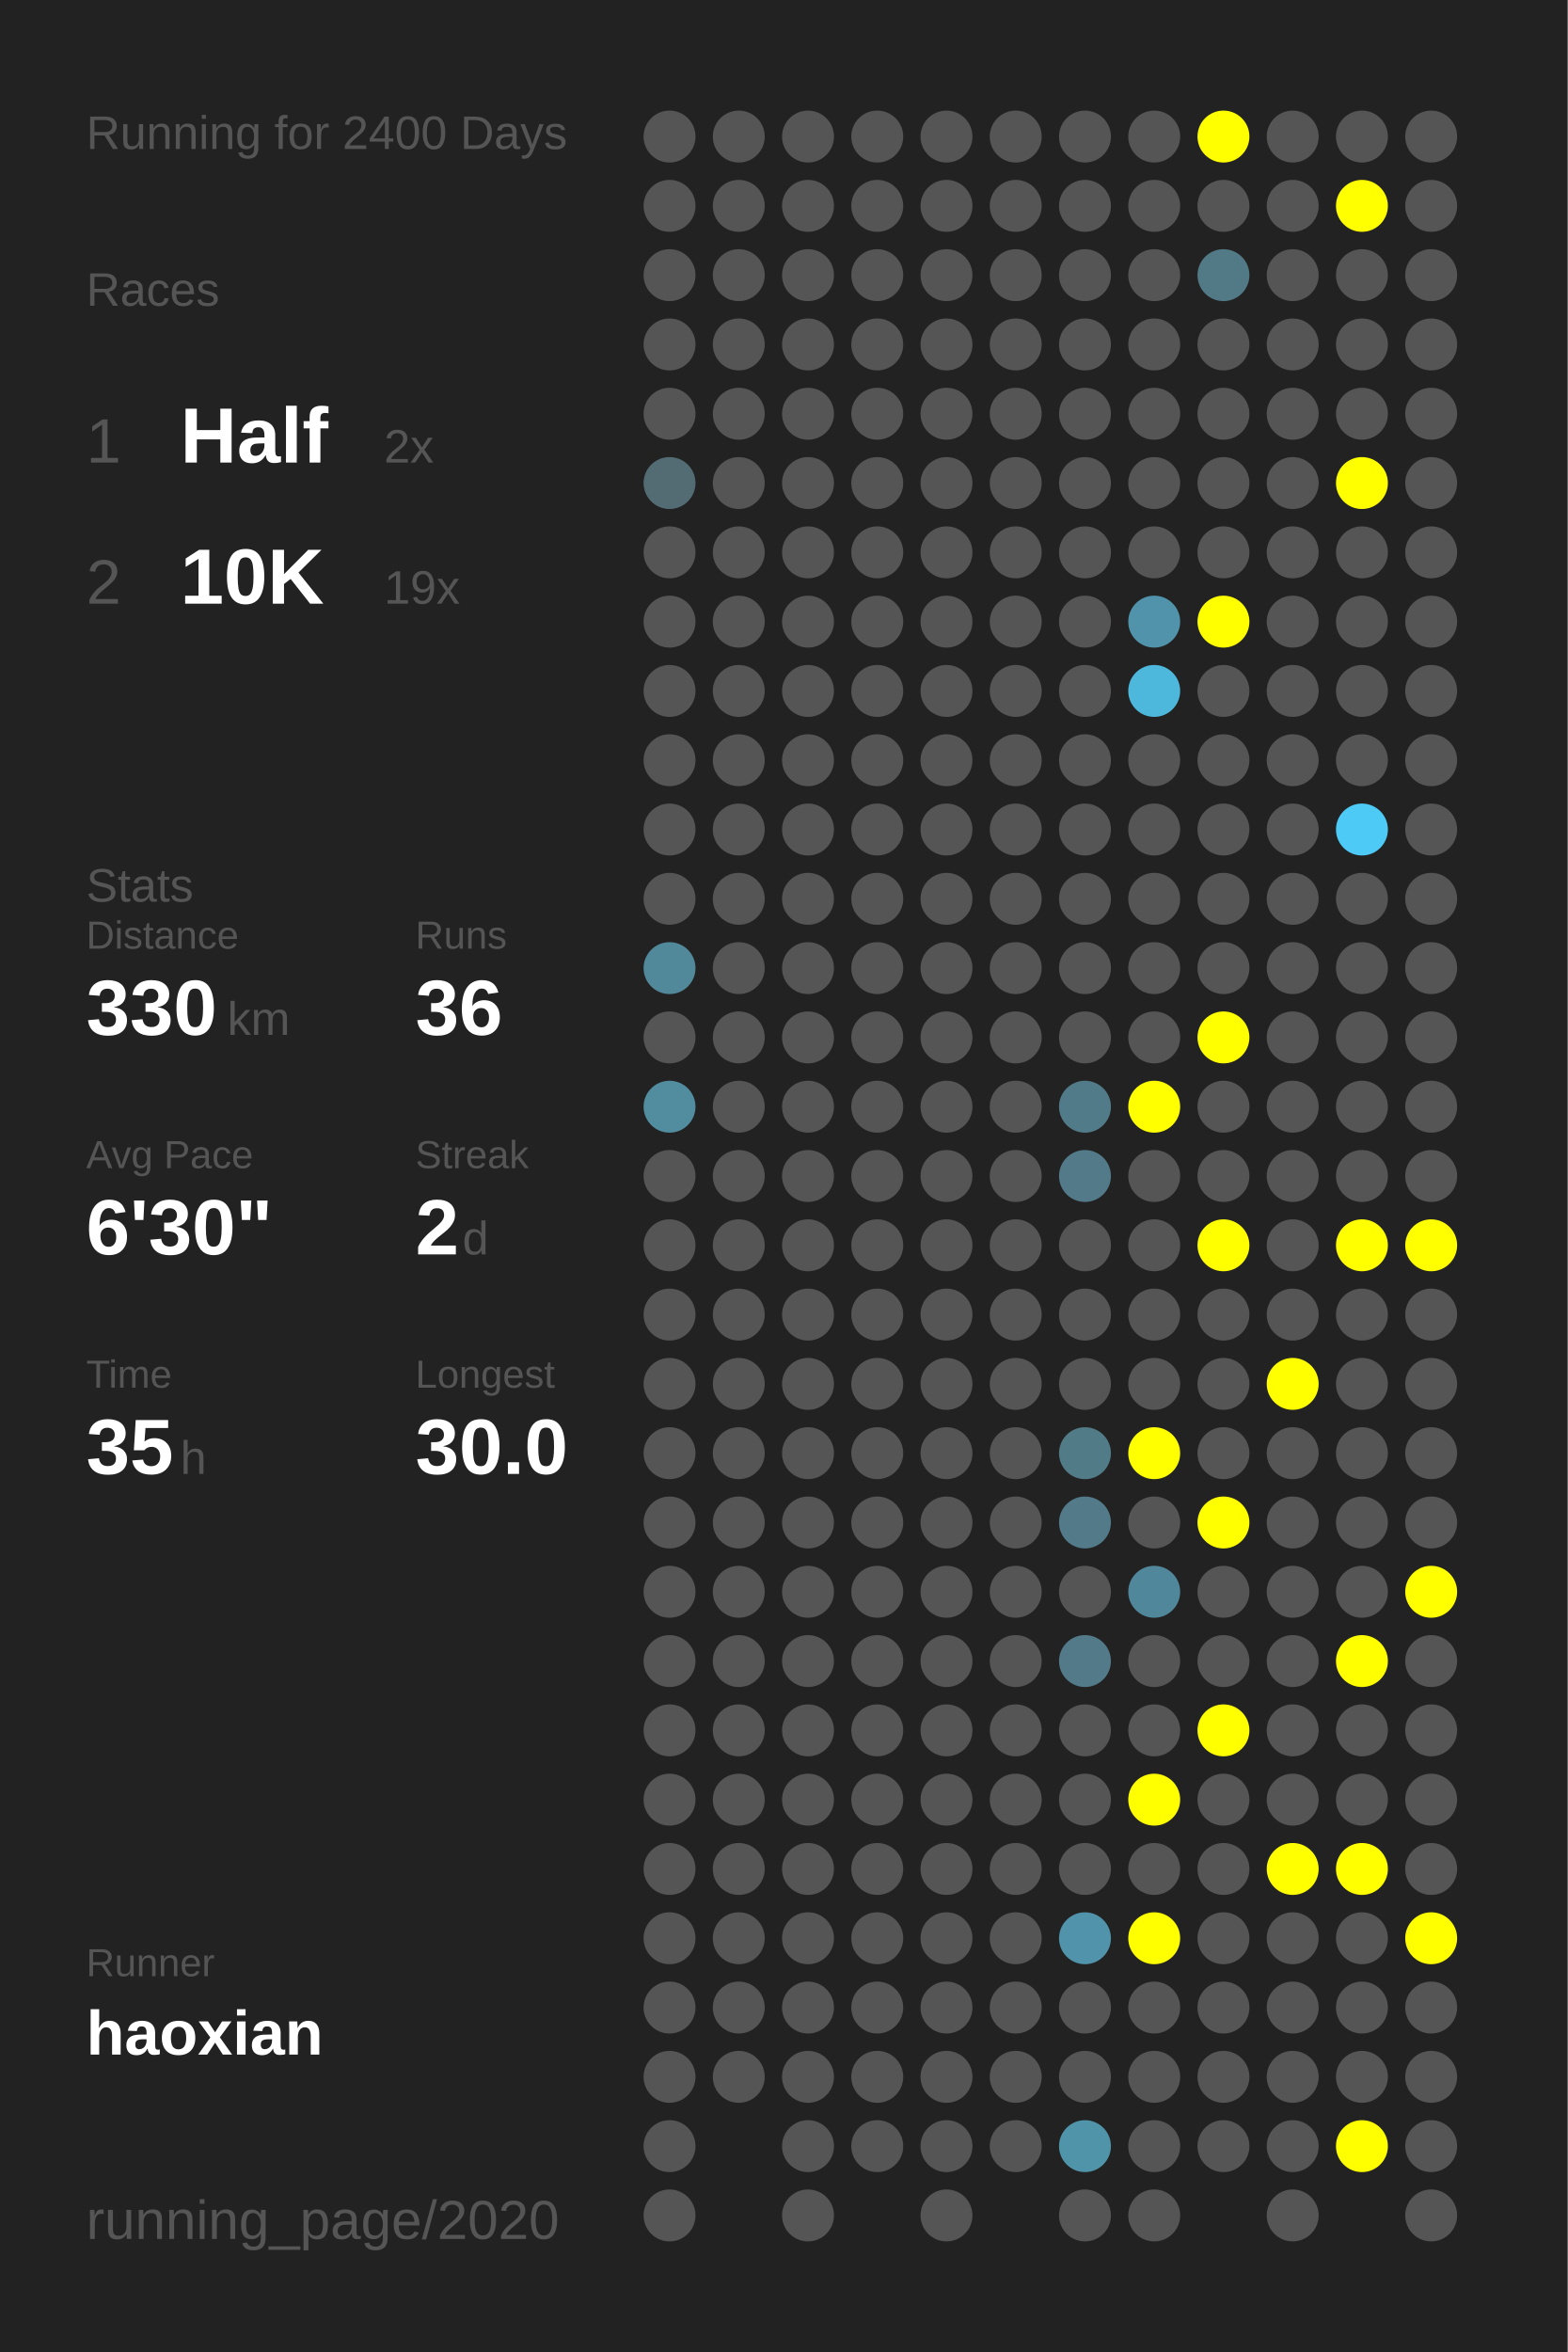
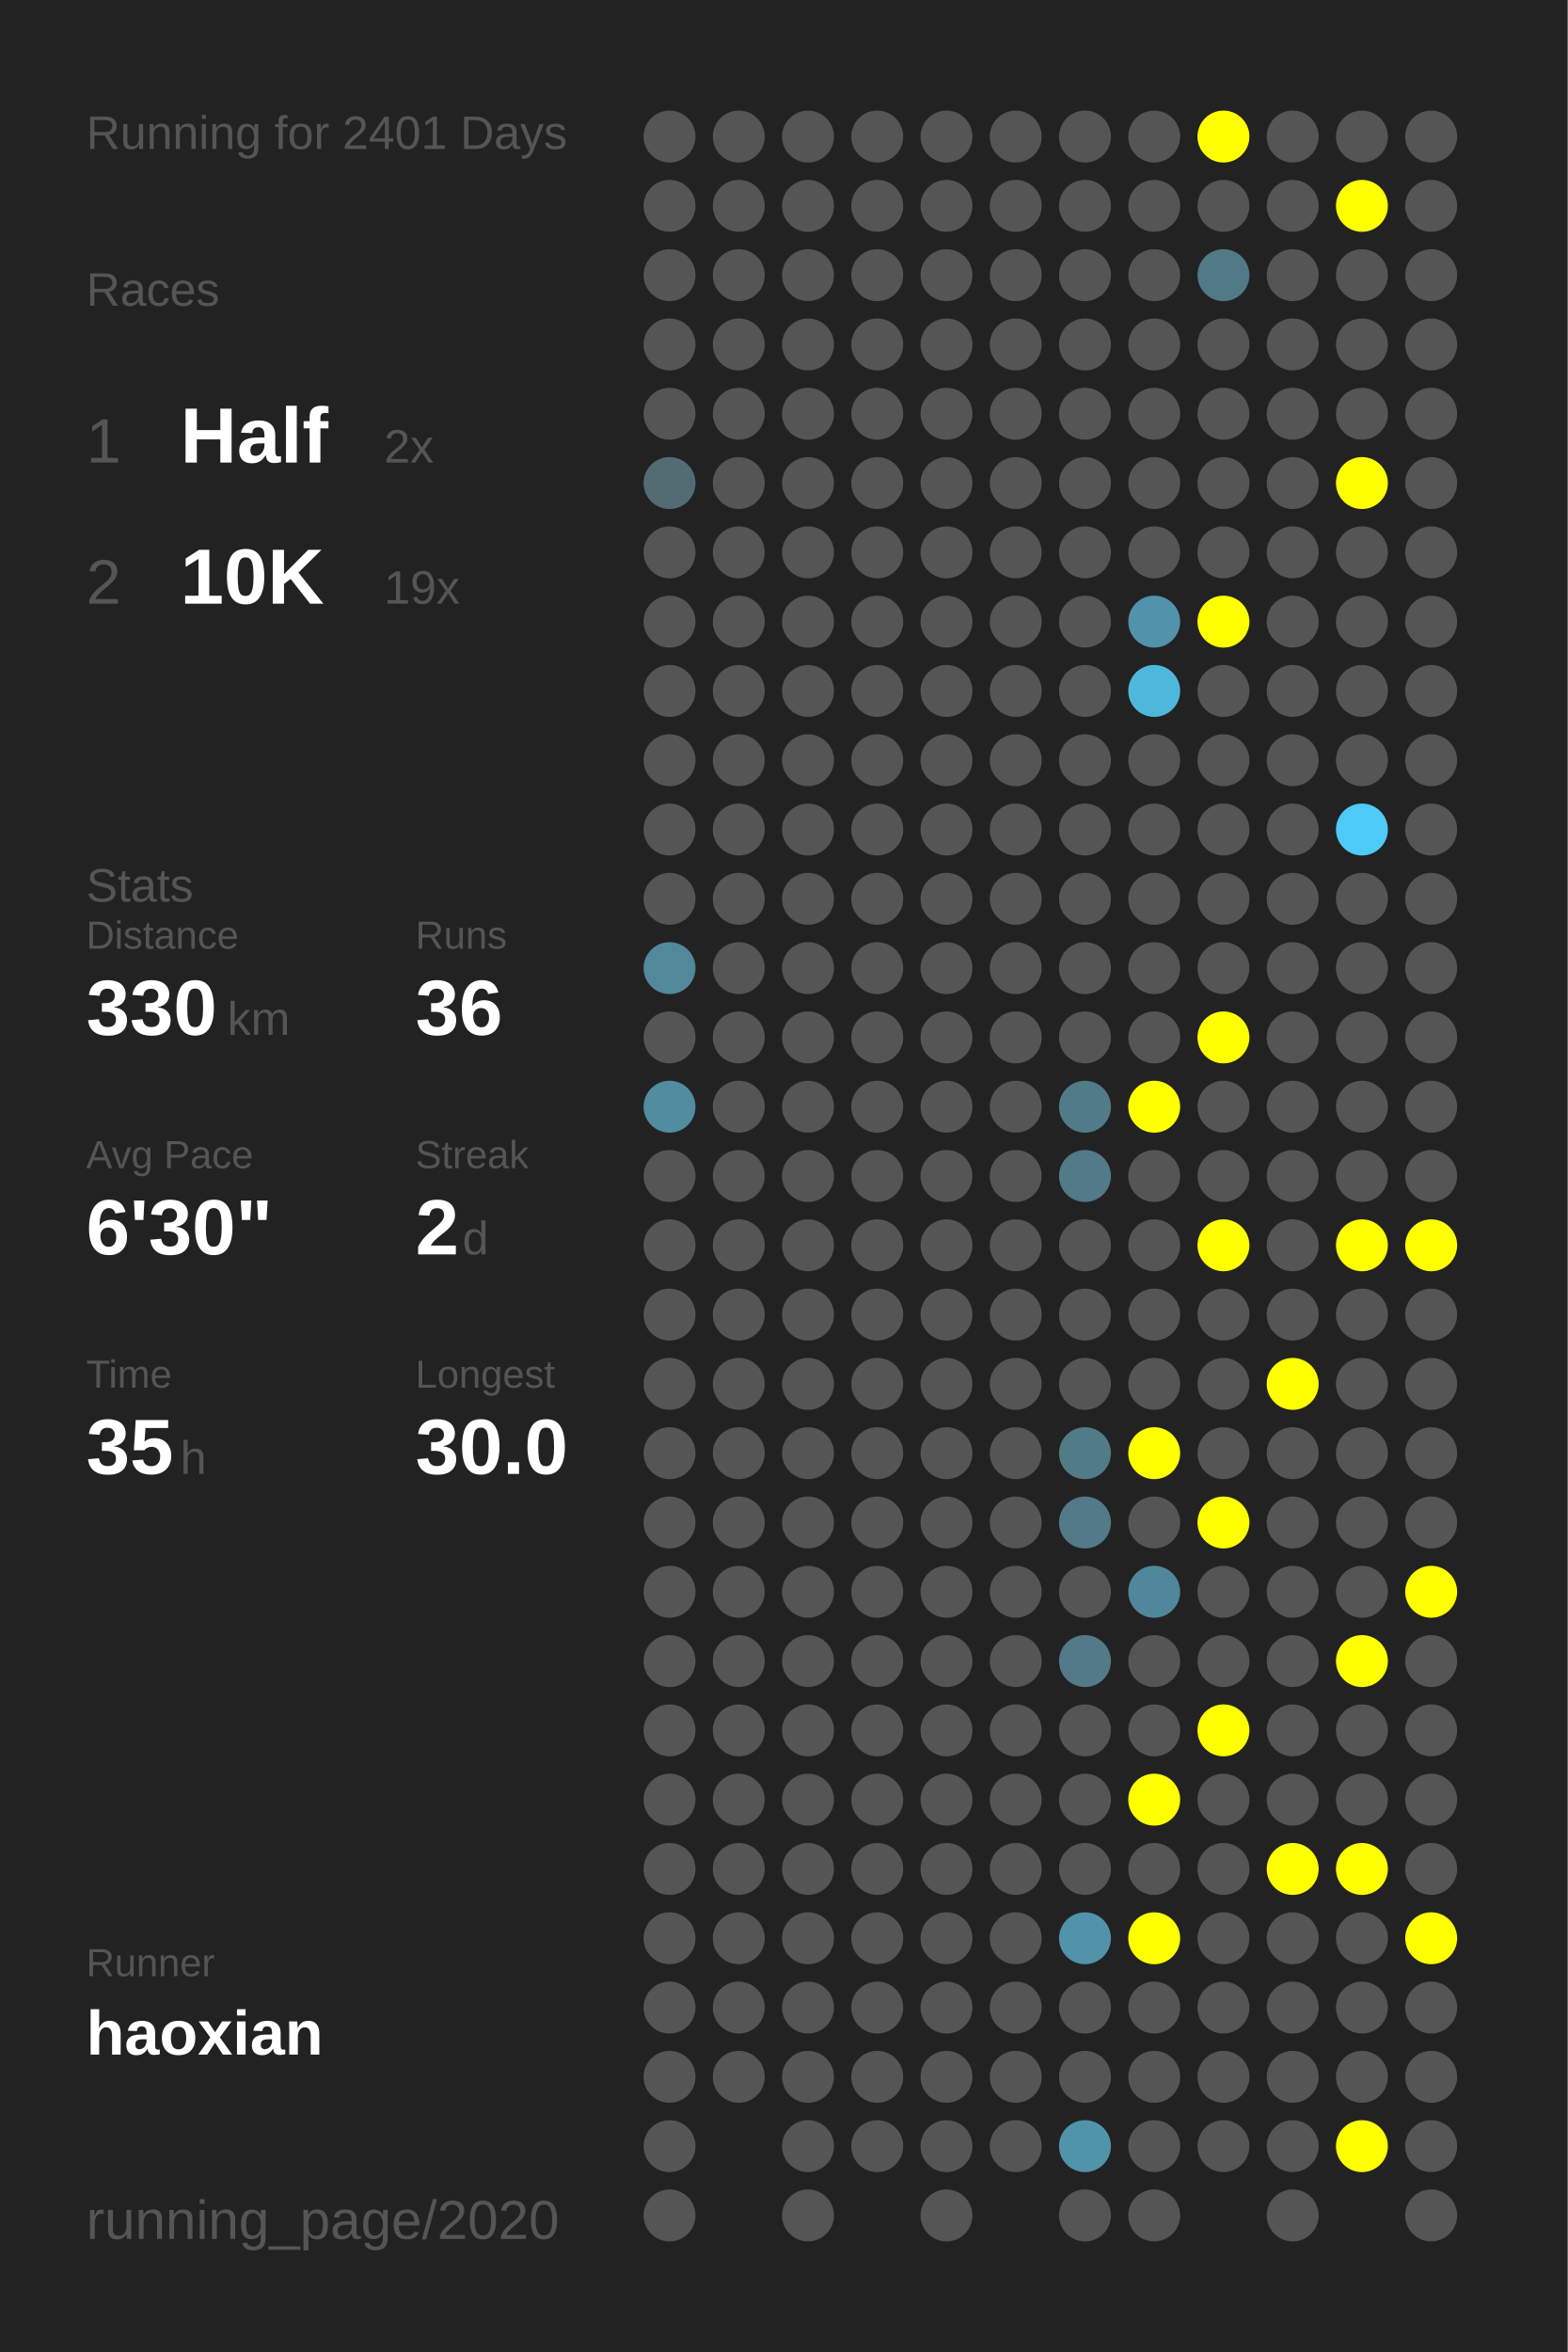
<svg xmlns="http://www.w3.org/2000/svg" baseProfile="full" height="300mm" version="1.1" viewBox="0,0,200,300" width="200mm">
  <defs />
  <rect fill="#222222" height="300" width="200" x="0" y="0" />
-   <text fill="#555555" style="font-size:6px; font-family:Arial;" x="11" y="19">Running for 2400 Days</text>
+   <text fill="#555555" style="font-size:6px; font-family:Arial;" x="11" y="19">Running for 2401 Days</text>
  <text fill="#555555" style="font-size:6px; font-family:Arial;" x="11" y="39">Races</text>
  <text fill="#555555" style="font-size:8px; font-family:Arial;" x="11" y="59">1</text>
  <text fill="#FFFFFF" style="font-size:10px; font-family:Arial; font-weight:bold;" x="23" y="59">Half</text>
  <text fill="#555555" style="font-size:6px; font-family:Arial;" x="49" y="59">2x</text>
  <text fill="#555555" style="font-size:8px; font-family:Arial;" x="11" y="77">2</text>
  <text fill="#FFFFFF" style="font-size:10px; font-family:Arial; font-weight:bold;" x="23" y="77">10K</text>
  <text fill="#555555" style="font-size:6px; font-family:Arial;" x="49" y="77">19x</text>
  <text fill="#555555" style="font-size:6px; font-family:Arial;" x="11" y="115">Stats</text>
  <text fill="#555555" style="font-size:5px; font-family:Arial;" x="11" y="121">Distance</text>
  <text fill="#FFFFFF" style="font-size:10px; font-family:Arial; font-weight:bold;" x="11" y="132">330</text>
  <text fill="#555555" style="font-size:6px; font-family:Arial;" x="29" y="132">km</text>
  <text fill="#555555" style="font-size:5px; font-family:Arial;" x="53" y="121">Runs</text>
  <text fill="#FFFFFF" style="font-size:10px; font-family:Arial; font-weight:bold;" x="53" y="132">36</text>
  <text fill="#555555" style="font-size:5px; font-family:Arial;" x="11" y="149">Avg Pace</text>
  <text fill="#FFFFFF" style="font-size:10px; font-family:Arial; font-weight:bold;" x="11" y="160">6'30"</text>
  <text fill="#555555" style="font-size:5px; font-family:Arial;" x="53" y="149">Streak</text>
  <text fill="#FFFFFF" style="font-size:10px; font-family:Arial; font-weight:bold;" x="53" y="160">2</text>
  <text fill="#555555" style="font-size:6px; font-family:Arial;" x="59" y="160">d</text>
  <text fill="#555555" style="font-size:5px; font-family:Arial;" x="11" y="177">Time</text>
  <text fill="#FFFFFF" style="font-size:10px; font-family:Arial; font-weight:bold;" x="11" y="188">35</text>
  <text fill="#555555" style="font-size:6px; font-family:Arial;" x="23" y="188">h</text>
  <text fill="#555555" style="font-size:5px; font-family:Arial;" x="53" y="177">Longest</text>
  <text fill="#FFFFFF" style="font-size:10px; font-family:Arial; font-weight:bold;" x="53" y="188">30.0</text>
  <text fill="#555555" style="font-size:5px; font-family:Arial;" x="11" y="252.065">Runner</text>
  <text fill="#FFFFFF" style="font-size:8px; font-family:Arial; font-weight:bold;" x="11" y="262.065">haoxian</text>
  <text fill="#555555" style="font-size:7px; font-family:Arial;" x="11" y="285.581">running_page/2020</text>
  <circle cx="85.417" cy="17.419" fill="#555555" r="3.312" />
  <circle cx="85.417" cy="26.258" fill="#555555" r="3.312" />
  <circle cx="85.417" cy="35.097" fill="#555555" r="3.312" />
  <circle cx="85.417" cy="43.935" fill="#555555" r="3.312" />
  <circle cx="85.417" cy="52.774" fill="#555555" r="3.312" />
  <circle cx="85.417" cy="61.613" fill="#536c74" r="3.312" />
  <circle cx="85.417" cy="70.452" fill="#555555" r="3.312" />
  <circle cx="85.417" cy="79.29" fill="#555555" r="3.312" />
  <circle cx="85.417" cy="88.129" fill="#555555" r="3.312" />
  <circle cx="85.417" cy="96.968" fill="#555555" r="3.312" />
  <circle cx="85.417" cy="105.806" fill="#555555" r="3.312" />
  <circle cx="85.417" cy="114.645" fill="#555555" r="3.312" />
  <circle cx="85.417" cy="123.484" fill="#51899b" r="3.312" />
  <circle cx="85.417" cy="132.323" fill="#555555" r="3.312" />
  <circle cx="85.417" cy="141.161" fill="#518c9f" r="3.312" />
  <circle cx="85.417" cy="150" fill="#555555" r="3.312" />
  <circle cx="85.417" cy="158.839" fill="#555555" r="3.312" />
  <circle cx="85.417" cy="167.677" fill="#555555" r="3.312" />
  <circle cx="85.417" cy="176.516" fill="#555555" r="3.312" />
  <circle cx="85.417" cy="185.355" fill="#555555" r="3.312" />
  <circle cx="85.417" cy="194.194" fill="#555555" r="3.312" />
  <circle cx="85.417" cy="203.032" fill="#555555" r="3.312" />
  <circle cx="85.417" cy="211.871" fill="#555555" r="3.312" />
  <circle cx="85.417" cy="220.71" fill="#555555" r="3.312" />
  <circle cx="85.417" cy="229.548" fill="#555555" r="3.312" />
  <circle cx="85.417" cy="238.387" fill="#555555" r="3.312" />
  <circle cx="85.417" cy="247.226" fill="#555555" r="3.312" />
  <circle cx="85.417" cy="256.065" fill="#555555" r="3.312" />
  <circle cx="85.417" cy="264.903" fill="#555555" r="3.312" />
  <circle cx="85.417" cy="273.742" fill="#555555" r="3.312" />
  <circle cx="85.417" cy="282.581" fill="#555555" r="3.312" />
  <circle cx="94.25" cy="17.419" fill="#555555" r="3.312" />
  <circle cx="94.25" cy="26.258" fill="#555555" r="3.312" />
  <circle cx="94.25" cy="35.097" fill="#555555" r="3.312" />
  <circle cx="94.25" cy="43.935" fill="#555555" r="3.312" />
  <circle cx="94.25" cy="52.774" fill="#555555" r="3.312" />
  <circle cx="94.25" cy="61.613" fill="#555555" r="3.312" />
  <circle cx="94.25" cy="70.452" fill="#555555" r="3.312" />
  <circle cx="94.25" cy="79.29" fill="#555555" r="3.312" />
  <circle cx="94.25" cy="88.129" fill="#555555" r="3.312" />
  <circle cx="94.25" cy="96.968" fill="#555555" r="3.312" />
  <circle cx="94.25" cy="105.806" fill="#555555" r="3.312" />
  <circle cx="94.25" cy="114.645" fill="#555555" r="3.312" />
  <circle cx="94.25" cy="123.484" fill="#555555" r="3.312" />
  <circle cx="94.25" cy="132.323" fill="#555555" r="3.312" />
  <circle cx="94.25" cy="141.161" fill="#555555" r="3.312" />
  <circle cx="94.25" cy="150" fill="#555555" r="3.312" />
  <circle cx="94.25" cy="158.839" fill="#555555" r="3.312" />
  <circle cx="94.25" cy="167.677" fill="#555555" r="3.312" />
  <circle cx="94.25" cy="176.516" fill="#555555" r="3.312" />
  <circle cx="94.25" cy="185.355" fill="#555555" r="3.312" />
  <circle cx="94.25" cy="194.194" fill="#555555" r="3.312" />
  <circle cx="94.25" cy="203.032" fill="#555555" r="3.312" />
  <circle cx="94.25" cy="211.871" fill="#555555" r="3.312" />
  <circle cx="94.25" cy="220.71" fill="#555555" r="3.312" />
  <circle cx="94.25" cy="229.548" fill="#555555" r="3.312" />
  <circle cx="94.25" cy="238.387" fill="#555555" r="3.312" />
  <circle cx="94.25" cy="247.226" fill="#555555" r="3.312" />
  <circle cx="94.25" cy="256.065" fill="#555555" r="3.312" />
  <circle cx="94.25" cy="264.903" fill="#555555" r="3.312" />
  <circle cx="103.083" cy="17.419" fill="#555555" r="3.312" />
  <circle cx="103.083" cy="26.258" fill="#555555" r="3.312" />
  <circle cx="103.083" cy="35.097" fill="#555555" r="3.312" />
  <circle cx="103.083" cy="43.935" fill="#555555" r="3.312" />
  <circle cx="103.083" cy="52.774" fill="#555555" r="3.312" />
  <circle cx="103.083" cy="61.613" fill="#555555" r="3.312" />
  <circle cx="103.083" cy="70.452" fill="#555555" r="3.312" />
  <circle cx="103.083" cy="79.29" fill="#555555" r="3.312" />
  <circle cx="103.083" cy="88.129" fill="#555555" r="3.312" />
  <circle cx="103.083" cy="96.968" fill="#555555" r="3.312" />
  <circle cx="103.083" cy="105.806" fill="#555555" r="3.312" />
  <circle cx="103.083" cy="114.645" fill="#555555" r="3.312" />
  <circle cx="103.083" cy="123.484" fill="#555555" r="3.312" />
  <circle cx="103.083" cy="132.323" fill="#555555" r="3.312" />
  <circle cx="103.083" cy="141.161" fill="#555555" r="3.312" />
  <circle cx="103.083" cy="150" fill="#555555" r="3.312" />
  <circle cx="103.083" cy="158.839" fill="#555555" r="3.312" />
  <circle cx="103.083" cy="167.677" fill="#555555" r="3.312" />
  <circle cx="103.083" cy="176.516" fill="#555555" r="3.312" />
  <circle cx="103.083" cy="185.355" fill="#555555" r="3.312" />
  <circle cx="103.083" cy="194.194" fill="#555555" r="3.312" />
  <circle cx="103.083" cy="203.032" fill="#555555" r="3.312" />
  <circle cx="103.083" cy="211.871" fill="#555555" r="3.312" />
  <circle cx="103.083" cy="220.71" fill="#555555" r="3.312" />
  <circle cx="103.083" cy="229.548" fill="#555555" r="3.312" />
  <circle cx="103.083" cy="238.387" fill="#555555" r="3.312" />
  <circle cx="103.083" cy="247.226" fill="#555555" r="3.312" />
  <circle cx="103.083" cy="256.065" fill="#555555" r="3.312" />
  <circle cx="103.083" cy="264.903" fill="#555555" r="3.312" />
  <circle cx="103.083" cy="273.742" fill="#555555" r="3.312" />
  <circle cx="103.083" cy="282.581" fill="#555555" r="3.312" />
  <circle cx="111.917" cy="17.419" fill="#555555" r="3.312" />
  <circle cx="111.917" cy="26.258" fill="#555555" r="3.312" />
  <circle cx="111.917" cy="35.097" fill="#555555" r="3.312" />
  <circle cx="111.917" cy="43.935" fill="#555555" r="3.312" />
  <circle cx="111.917" cy="52.774" fill="#555555" r="3.312" />
  <circle cx="111.917" cy="61.613" fill="#555555" r="3.312" />
  <circle cx="111.917" cy="70.452" fill="#555555" r="3.312" />
  <circle cx="111.917" cy="79.29" fill="#555555" r="3.312" />
  <circle cx="111.917" cy="88.129" fill="#555555" r="3.312" />
  <circle cx="111.917" cy="96.968" fill="#555555" r="3.312" />
  <circle cx="111.917" cy="105.806" fill="#555555" r="3.312" />
  <circle cx="111.917" cy="114.645" fill="#555555" r="3.312" />
  <circle cx="111.917" cy="123.484" fill="#555555" r="3.312" />
  <circle cx="111.917" cy="132.323" fill="#555555" r="3.312" />
  <circle cx="111.917" cy="141.161" fill="#555555" r="3.312" />
  <circle cx="111.917" cy="150" fill="#555555" r="3.312" />
  <circle cx="111.917" cy="158.839" fill="#555555" r="3.312" />
  <circle cx="111.917" cy="167.677" fill="#555555" r="3.312" />
  <circle cx="111.917" cy="176.516" fill="#555555" r="3.312" />
  <circle cx="111.917" cy="185.355" fill="#555555" r="3.312" />
  <circle cx="111.917" cy="194.194" fill="#555555" r="3.312" />
  <circle cx="111.917" cy="203.032" fill="#555555" r="3.312" />
  <circle cx="111.917" cy="211.871" fill="#555555" r="3.312" />
  <circle cx="111.917" cy="220.71" fill="#555555" r="3.312" />
  <circle cx="111.917" cy="229.548" fill="#555555" r="3.312" />
  <circle cx="111.917" cy="238.387" fill="#555555" r="3.312" />
  <circle cx="111.917" cy="247.226" fill="#555555" r="3.312" />
  <circle cx="111.917" cy="256.065" fill="#555555" r="3.312" />
  <circle cx="111.917" cy="264.903" fill="#555555" r="3.312" />
  <circle cx="111.917" cy="273.742" fill="#555555" r="3.312" />
  <circle cx="120.75" cy="17.419" fill="#555555" r="3.312" />
  <circle cx="120.75" cy="26.258" fill="#555555" r="3.312" />
  <circle cx="120.75" cy="35.097" fill="#555555" r="3.312" />
  <circle cx="120.75" cy="43.935" fill="#555555" r="3.312" />
  <circle cx="120.75" cy="52.774" fill="#555555" r="3.312" />
  <circle cx="120.75" cy="61.613" fill="#555555" r="3.312" />
  <circle cx="120.75" cy="70.452" fill="#555555" r="3.312" />
  <circle cx="120.75" cy="79.29" fill="#555555" r="3.312" />
  <circle cx="120.75" cy="88.129" fill="#555555" r="3.312" />
  <circle cx="120.75" cy="96.968" fill="#555555" r="3.312" />
  <circle cx="120.75" cy="105.806" fill="#555555" r="3.312" />
  <circle cx="120.75" cy="114.645" fill="#555555" r="3.312" />
  <circle cx="120.75" cy="123.484" fill="#555555" r="3.312" />
  <circle cx="120.75" cy="132.323" fill="#555555" r="3.312" />
  <circle cx="120.75" cy="141.161" fill="#555555" r="3.312" />
  <circle cx="120.75" cy="150" fill="#555555" r="3.312" />
  <circle cx="120.75" cy="158.839" fill="#555555" r="3.312" />
  <circle cx="120.75" cy="167.677" fill="#555555" r="3.312" />
  <circle cx="120.75" cy="176.516" fill="#555555" r="3.312" />
  <circle cx="120.75" cy="185.355" fill="#555555" r="3.312" />
  <circle cx="120.75" cy="194.194" fill="#555555" r="3.312" />
  <circle cx="120.75" cy="203.032" fill="#555555" r="3.312" />
  <circle cx="120.75" cy="211.871" fill="#555555" r="3.312" />
  <circle cx="120.75" cy="220.71" fill="#555555" r="3.312" />
  <circle cx="120.75" cy="229.548" fill="#555555" r="3.312" />
  <circle cx="120.75" cy="238.387" fill="#555555" r="3.312" />
  <circle cx="120.75" cy="247.226" fill="#555555" r="3.312" />
  <circle cx="120.75" cy="256.065" fill="#555555" r="3.312" />
  <circle cx="120.75" cy="264.903" fill="#555555" r="3.312" />
  <circle cx="120.75" cy="273.742" fill="#555555" r="3.312" />
  <circle cx="120.75" cy="282.581" fill="#555555" r="3.312" />
  <circle cx="129.583" cy="17.419" fill="#555555" r="3.312" />
  <circle cx="129.583" cy="26.258" fill="#555555" r="3.312" />
  <circle cx="129.583" cy="35.097" fill="#555555" r="3.312" />
  <circle cx="129.583" cy="43.935" fill="#555555" r="3.312" />
  <circle cx="129.583" cy="52.774" fill="#555555" r="3.312" />
  <circle cx="129.583" cy="61.613" fill="#555555" r="3.312" />
  <circle cx="129.583" cy="70.452" fill="#555555" r="3.312" />
  <circle cx="129.583" cy="79.29" fill="#555555" r="3.312" />
  <circle cx="129.583" cy="88.129" fill="#555555" r="3.312" />
  <circle cx="129.583" cy="96.968" fill="#555555" r="3.312" />
  <circle cx="129.583" cy="105.806" fill="#555555" r="3.312" />
  <circle cx="129.583" cy="114.645" fill="#555555" r="3.312" />
  <circle cx="129.583" cy="123.484" fill="#555555" r="3.312" />
  <circle cx="129.583" cy="132.323" fill="#555555" r="3.312" />
  <circle cx="129.583" cy="141.161" fill="#555555" r="3.312" />
  <circle cx="129.583" cy="150" fill="#555555" r="3.312" />
  <circle cx="129.583" cy="158.839" fill="#555555" r="3.312" />
  <circle cx="129.583" cy="167.677" fill="#555555" r="3.312" />
  <circle cx="129.583" cy="176.516" fill="#555555" r="3.312" />
  <circle cx="129.583" cy="185.355" fill="#555555" r="3.312" />
  <circle cx="129.583" cy="194.194" fill="#555555" r="3.312" />
  <circle cx="129.583" cy="203.032" fill="#555555" r="3.312" />
  <circle cx="129.583" cy="211.871" fill="#555555" r="3.312" />
  <circle cx="129.583" cy="220.71" fill="#555555" r="3.312" />
  <circle cx="129.583" cy="229.548" fill="#555555" r="3.312" />
  <circle cx="129.583" cy="238.387" fill="#555555" r="3.312" />
  <circle cx="129.583" cy="247.226" fill="#555555" r="3.312" />
  <circle cx="129.583" cy="256.065" fill="#555555" r="3.312" />
  <circle cx="129.583" cy="264.903" fill="#555555" r="3.312" />
  <circle cx="129.583" cy="273.742" fill="#555555" r="3.312" />
  <circle cx="138.417" cy="17.419" fill="#555555" r="3.312" />
  <circle cx="138.417" cy="26.258" fill="#555555" r="3.312" />
  <circle cx="138.417" cy="35.097" fill="#555555" r="3.312" />
  <circle cx="138.417" cy="43.935" fill="#555555" r="3.312" />
  <circle cx="138.417" cy="52.774" fill="#555555" r="3.312" />
  <circle cx="138.417" cy="61.613" fill="#555555" r="3.312" />
  <circle cx="138.417" cy="70.452" fill="#555555" r="3.312" />
  <circle cx="138.417" cy="79.29" fill="#555555" r="3.312" />
  <circle cx="138.417" cy="88.129" fill="#555555" r="3.312" />
  <circle cx="138.417" cy="96.968" fill="#555555" r="3.312" />
  <circle cx="138.417" cy="105.806" fill="#555555" r="3.312" />
  <circle cx="138.417" cy="114.645" fill="#555555" r="3.312" />
  <circle cx="138.417" cy="123.484" fill="#555555" r="3.312" />
  <circle cx="138.417" cy="132.323" fill="#555555" r="3.312" />
  <circle cx="138.417" cy="141.161" fill="#527b89" r="3.312" />
  <circle cx="138.417" cy="150" fill="#527a88" r="3.312" />
  <circle cx="138.417" cy="158.839" fill="#555555" r="3.312" />
  <circle cx="138.417" cy="167.677" fill="#555555" r="3.312" />
  <circle cx="138.417" cy="176.516" fill="#555555" r="3.312" />
  <circle cx="138.417" cy="185.355" fill="#527b88" r="3.312" />
  <circle cx="138.417" cy="194.194" fill="#527a88" r="3.312" />
  <circle cx="138.417" cy="203.032" fill="#555555" r="3.312" />
  <circle cx="138.417" cy="211.871" fill="#527a88" r="3.312" />
  <circle cx="138.417" cy="220.71" fill="#555555" r="3.312" />
  <circle cx="138.417" cy="229.548" fill="#555555" r="3.312" />
  <circle cx="138.417" cy="238.387" fill="#555555" r="3.312" />
  <circle cx="138.417" cy="247.226" fill="#5093aa" r="3.312" />
  <circle cx="138.417" cy="256.065" fill="#555555" r="3.312" />
  <circle cx="138.417" cy="264.903" fill="#555555" r="3.312" />
  <circle cx="138.417" cy="273.742" fill="#5094aa" r="3.312" />
  <circle cx="138.417" cy="282.581" fill="#555555" r="3.312" />
  <circle cx="147.25" cy="17.419" fill="#555555" r="3.312" />
  <circle cx="147.25" cy="26.258" fill="#555555" r="3.312" />
  <circle cx="147.25" cy="35.097" fill="#555555" r="3.312" />
  <circle cx="147.25" cy="43.935" fill="#555555" r="3.312" />
  <circle cx="147.25" cy="52.774" fill="#555555" r="3.312" />
  <circle cx="147.25" cy="61.613" fill="#555555" r="3.312" />
  <circle cx="147.25" cy="70.452" fill="#555555" r="3.312" />
  <circle cx="147.25" cy="79.29" fill="#5093aa" r="3.312" />
  <circle cx="147.25" cy="88.129" fill="#4eb8dc" r="3.312" />
  <circle cx="147.25" cy="96.968" fill="#555555" r="3.312" />
  <circle cx="147.25" cy="105.806" fill="#555555" r="3.312" />
  <circle cx="147.25" cy="114.645" fill="#555555" r="3.312" />
  <circle cx="147.25" cy="123.484" fill="#555555" r="3.312" />
  <circle cx="147.25" cy="132.323" fill="#555555" r="3.312" />
  <circle cx="147.25" cy="141.161" fill="#FFFF00" r="3.312" />
  <circle cx="147.25" cy="150" fill="#555555" r="3.312" />
  <circle cx="147.25" cy="158.839" fill="#555555" r="3.312" />
  <circle cx="147.25" cy="167.677" fill="#555555" r="3.312" />
  <circle cx="147.25" cy="176.516" fill="#555555" r="3.312" />
  <circle cx="147.25" cy="185.355" fill="#FFFF00" r="3.312" />
  <circle cx="147.25" cy="194.194" fill="#555555" r="3.312" />
  <circle cx="147.25" cy="203.032" fill="#51879a" r="3.312" />
  <circle cx="147.25" cy="211.871" fill="#555555" r="3.312" />
  <circle cx="147.25" cy="220.71" fill="#555555" r="3.312" />
  <circle cx="147.25" cy="229.548" fill="#FFFF00" r="3.312" />
  <circle cx="147.25" cy="238.387" fill="#555555" r="3.312" />
  <circle cx="147.25" cy="247.226" fill="#FFFF00" r="3.312" />
  <circle cx="147.25" cy="256.065" fill="#555555" r="3.312" />
  <circle cx="147.25" cy="264.903" fill="#555555" r="3.312" />
  <circle cx="147.25" cy="273.742" fill="#555555" r="3.312" />
  <circle cx="147.25" cy="282.581" fill="#555555" r="3.312" />
  <circle cx="156.083" cy="17.419" fill="#FFFF00" r="3.312" />
  <circle cx="156.083" cy="26.258" fill="#555555" r="3.312" />
  <circle cx="156.083" cy="35.097" fill="#527986" r="3.312" />
  <circle cx="156.083" cy="43.935" fill="#555555" r="3.312" />
  <circle cx="156.083" cy="52.774" fill="#555555" r="3.312" />
  <circle cx="156.083" cy="61.613" fill="#555555" r="3.312" />
  <circle cx="156.083" cy="70.452" fill="#555555" r="3.312" />
  <circle cx="156.083" cy="79.29" fill="#FFFF00" r="3.312" />
  <circle cx="156.083" cy="88.129" fill="#555555" r="3.312" />
  <circle cx="156.083" cy="96.968" fill="#555555" r="3.312" />
  <circle cx="156.083" cy="105.806" fill="#555555" r="3.312" />
  <circle cx="156.083" cy="114.645" fill="#555555" r="3.312" />
  <circle cx="156.083" cy="123.484" fill="#555555" r="3.312" />
  <circle cx="156.083" cy="132.323" fill="#FFFF00" r="3.312" />
  <circle cx="156.083" cy="141.161" fill="#555555" r="3.312" />
  <circle cx="156.083" cy="150" fill="#555555" r="3.312" />
  <circle cx="156.083" cy="158.839" fill="#FFFF00" r="3.312" />
  <circle cx="156.083" cy="167.677" fill="#555555" r="3.312" />
  <circle cx="156.083" cy="176.516" fill="#555555" r="3.312" />
  <circle cx="156.083" cy="185.355" fill="#555555" r="3.312" />
  <circle cx="156.083" cy="194.194" fill="#FFFF00" r="3.312" />
  <circle cx="156.083" cy="203.032" fill="#555555" r="3.312" />
  <circle cx="156.083" cy="211.871" fill="#555555" r="3.312" />
  <circle cx="156.083" cy="220.71" fill="#FFFF00" r="3.312" />
  <circle cx="156.083" cy="229.548" fill="#555555" r="3.312" />
  <circle cx="156.083" cy="238.387" fill="#555555" r="3.312" />
  <circle cx="156.083" cy="247.226" fill="#555555" r="3.312" />
  <circle cx="156.083" cy="256.065" fill="#555555" r="3.312" />
  <circle cx="156.083" cy="264.903" fill="#555555" r="3.312" />
  <circle cx="156.083" cy="273.742" fill="#555555" r="3.312" />
  <circle cx="164.917" cy="17.419" fill="#555555" r="3.312" />
  <circle cx="164.917" cy="26.258" fill="#555555" r="3.312" />
  <circle cx="164.917" cy="35.097" fill="#555555" r="3.312" />
  <circle cx="164.917" cy="43.935" fill="#555555" r="3.312" />
  <circle cx="164.917" cy="52.774" fill="#555555" r="3.312" />
  <circle cx="164.917" cy="61.613" fill="#555555" r="3.312" />
  <circle cx="164.917" cy="70.452" fill="#555555" r="3.312" />
  <circle cx="164.917" cy="79.29" fill="#555555" r="3.312" />
  <circle cx="164.917" cy="88.129" fill="#555555" r="3.312" />
  <circle cx="164.917" cy="96.968" fill="#555555" r="3.312" />
  <circle cx="164.917" cy="105.806" fill="#555555" r="3.312" />
  <circle cx="164.917" cy="114.645" fill="#555555" r="3.312" />
  <circle cx="164.917" cy="123.484" fill="#555555" r="3.312" />
  <circle cx="164.917" cy="132.323" fill="#555555" r="3.312" />
  <circle cx="164.917" cy="141.161" fill="#555555" r="3.312" />
  <circle cx="164.917" cy="150" fill="#555555" r="3.312" />
  <circle cx="164.917" cy="158.839" fill="#555555" r="3.312" />
  <circle cx="164.917" cy="167.677" fill="#555555" r="3.312" />
  <circle cx="164.917" cy="176.516" fill="#FFFF00" r="3.312" />
  <circle cx="164.917" cy="185.355" fill="#555555" r="3.312" />
  <circle cx="164.917" cy="194.194" fill="#555555" r="3.312" />
  <circle cx="164.917" cy="203.032" fill="#555555" r="3.312" />
  <circle cx="164.917" cy="211.871" fill="#555555" r="3.312" />
  <circle cx="164.917" cy="220.71" fill="#555555" r="3.312" />
  <circle cx="164.917" cy="229.548" fill="#555555" r="3.312" />
  <circle cx="164.917" cy="238.387" fill="#FFFF00" r="3.312" />
  <circle cx="164.917" cy="247.226" fill="#555555" r="3.312" />
  <circle cx="164.917" cy="256.065" fill="#555555" r="3.312" />
  <circle cx="164.917" cy="264.903" fill="#555555" r="3.312" />
  <circle cx="164.917" cy="273.742" fill="#555555" r="3.312" />
  <circle cx="164.917" cy="282.581" fill="#555555" r="3.312" />
  <circle cx="173.75" cy="17.419" fill="#555555" r="3.312" />
  <circle cx="173.75" cy="26.258" fill="#FFFF00" r="3.312" />
  <circle cx="173.75" cy="35.097" fill="#555555" r="3.312" />
  <circle cx="173.75" cy="43.935" fill="#555555" r="3.312" />
  <circle cx="173.75" cy="52.774" fill="#555555" r="3.312" />
  <circle cx="173.75" cy="61.613" fill="#FFFF00" r="3.312" />
  <circle cx="173.75" cy="70.452" fill="#555555" r="3.312" />
  <circle cx="173.75" cy="79.29" fill="#555555" r="3.312" />
  <circle cx="173.75" cy="88.129" fill="#555555" r="3.312" />
  <circle cx="173.75" cy="96.968" fill="#555555" r="3.312" />
  <circle cx="173.75" cy="105.806" fill="#4dcbf6" r="3.312" />
  <circle cx="173.75" cy="114.645" fill="#555555" r="3.312" />
  <circle cx="173.75" cy="123.484" fill="#555555" r="3.312" />
  <circle cx="173.75" cy="132.323" fill="#555555" r="3.312" />
  <circle cx="173.75" cy="141.161" fill="#555555" r="3.312" />
  <circle cx="173.75" cy="150" fill="#555555" r="3.312" />
  <circle cx="173.75" cy="158.839" fill="#FFFF00" r="3.312" />
  <circle cx="173.75" cy="167.677" fill="#555555" r="3.312" />
  <circle cx="173.75" cy="176.516" fill="#555555" r="3.312" />
  <circle cx="173.75" cy="185.355" fill="#555555" r="3.312" />
  <circle cx="173.75" cy="194.194" fill="#555555" r="3.312" />
  <circle cx="173.75" cy="203.032" fill="#555555" r="3.312" />
  <circle cx="173.75" cy="211.871" fill="#FFFF00" r="3.312" />
  <circle cx="173.75" cy="220.71" fill="#555555" r="3.312" />
  <circle cx="173.75" cy="229.548" fill="#555555" r="3.312" />
  <circle cx="173.75" cy="238.387" fill="#FFFF00" r="3.312" />
  <circle cx="173.75" cy="247.226" fill="#555555" r="3.312" />
  <circle cx="173.75" cy="256.065" fill="#555555" r="3.312" />
  <circle cx="173.75" cy="264.903" fill="#555555" r="3.312" />
  <circle cx="173.75" cy="273.742" fill="#FFFF00" r="3.312" />
  <circle cx="182.583" cy="17.419" fill="#555555" r="3.312" />
  <circle cx="182.583" cy="26.258" fill="#555555" r="3.312" />
  <circle cx="182.583" cy="35.097" fill="#555555" r="3.312" />
  <circle cx="182.583" cy="43.935" fill="#555555" r="3.312" />
  <circle cx="182.583" cy="52.774" fill="#555555" r="3.312" />
  <circle cx="182.583" cy="61.613" fill="#555555" r="3.312" />
  <circle cx="182.583" cy="70.452" fill="#555555" r="3.312" />
  <circle cx="182.583" cy="79.29" fill="#555555" r="3.312" />
  <circle cx="182.583" cy="88.129" fill="#555555" r="3.312" />
  <circle cx="182.583" cy="96.968" fill="#555555" r="3.312" />
  <circle cx="182.583" cy="105.806" fill="#555555" r="3.312" />
  <circle cx="182.583" cy="114.645" fill="#555555" r="3.312" />
  <circle cx="182.583" cy="123.484" fill="#555555" r="3.312" />
  <circle cx="182.583" cy="132.323" fill="#555555" r="3.312" />
  <circle cx="182.583" cy="141.161" fill="#555555" r="3.312" />
  <circle cx="182.583" cy="150" fill="#555555" r="3.312" />
  <circle cx="182.583" cy="158.839" fill="#FFFF00" r="3.312" />
  <circle cx="182.583" cy="167.677" fill="#555555" r="3.312" />
  <circle cx="182.583" cy="176.516" fill="#555555" r="3.312" />
  <circle cx="182.583" cy="185.355" fill="#555555" r="3.312" />
  <circle cx="182.583" cy="194.194" fill="#555555" r="3.312" />
  <circle cx="182.583" cy="203.032" fill="#FFFF00" r="3.312" />
  <circle cx="182.583" cy="211.871" fill="#555555" r="3.312" />
  <circle cx="182.583" cy="220.71" fill="#555555" r="3.312" />
  <circle cx="182.583" cy="229.548" fill="#555555" r="3.312" />
  <circle cx="182.583" cy="238.387" fill="#555555" r="3.312" />
  <circle cx="182.583" cy="247.226" fill="#FFFF00" r="3.312" />
  <circle cx="182.583" cy="256.065" fill="#555555" r="3.312" />
  <circle cx="182.583" cy="264.903" fill="#555555" r="3.312" />
  <circle cx="182.583" cy="273.742" fill="#555555" r="3.312" />
  <circle cx="182.583" cy="282.581" fill="#555555" r="3.312" />
</svg>
